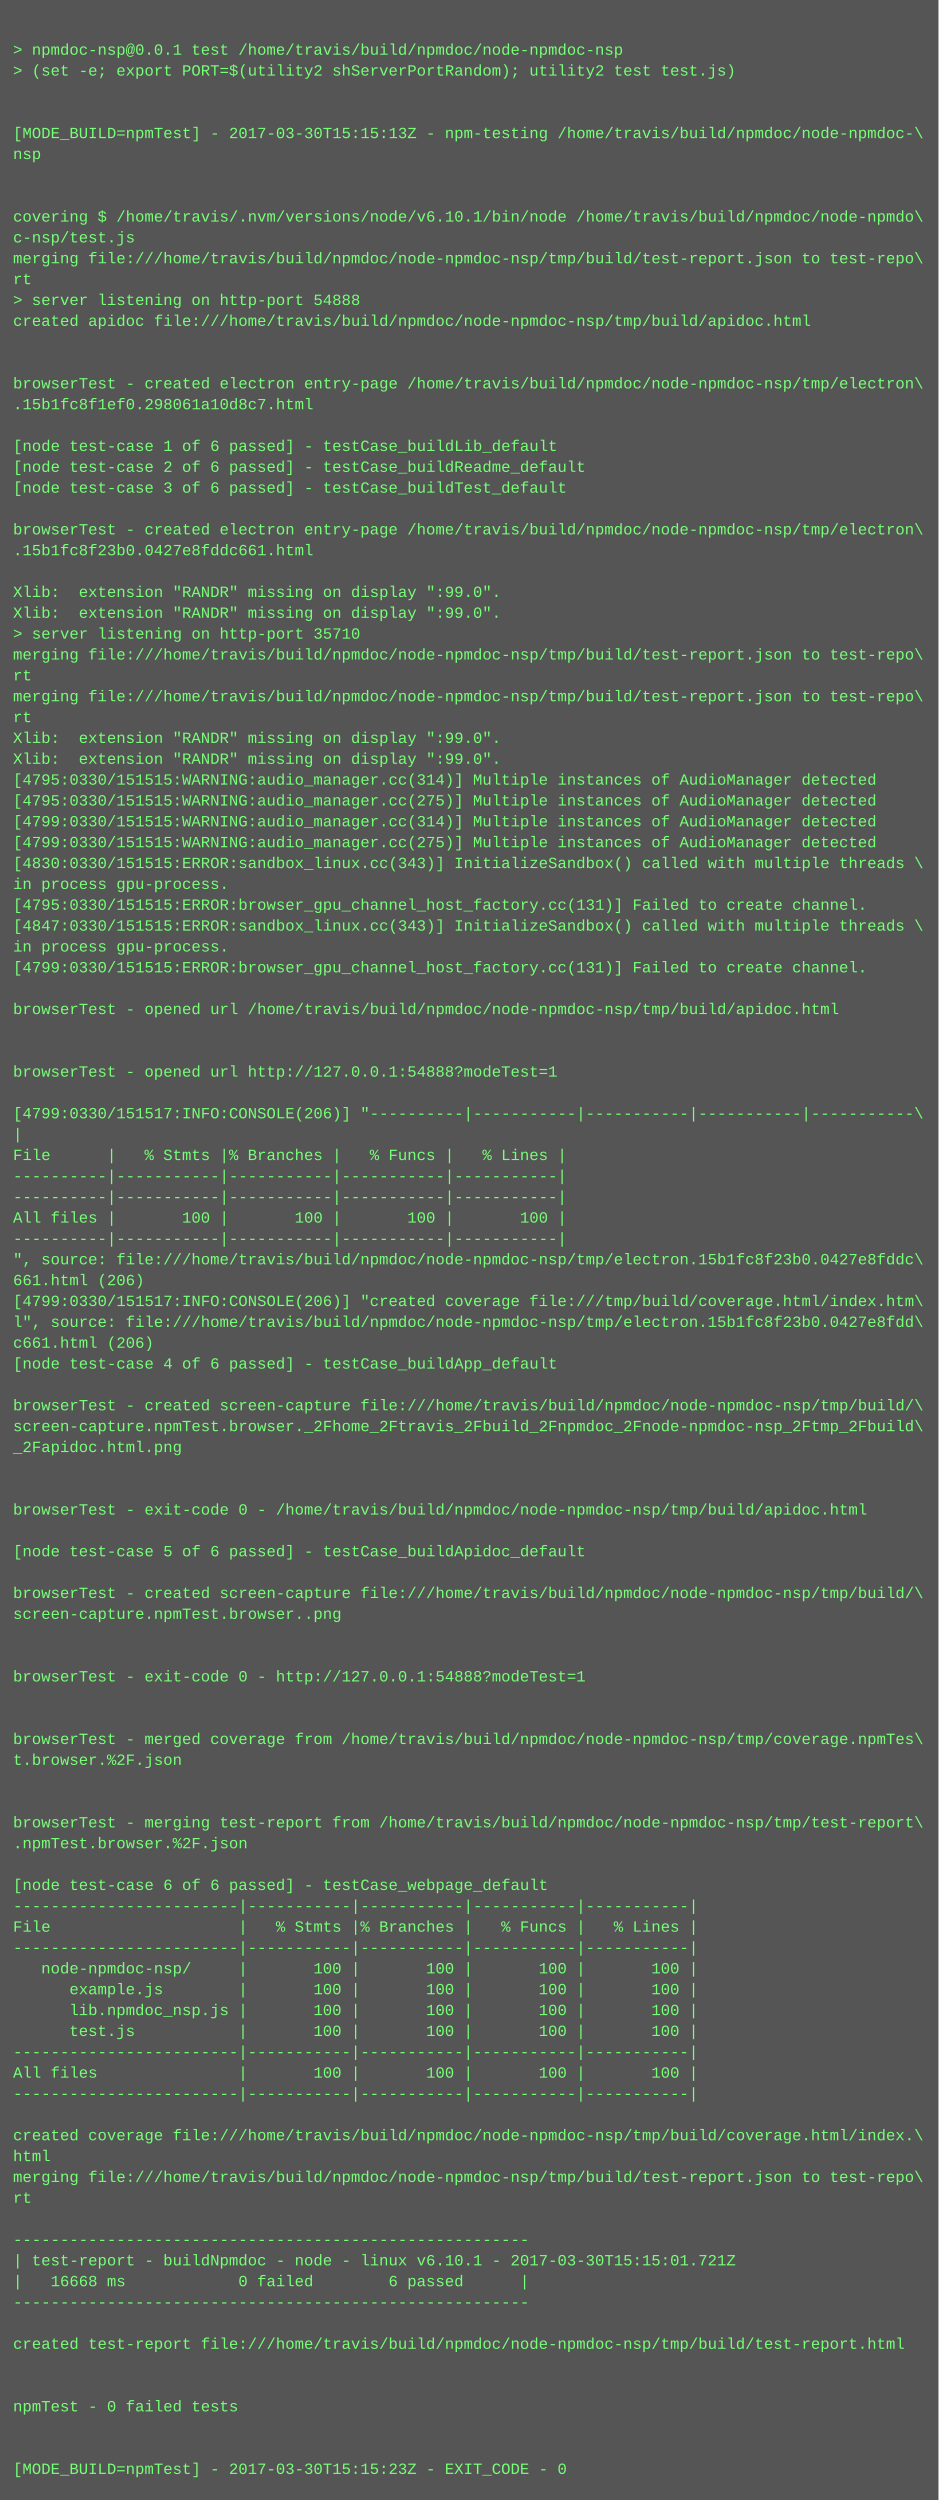
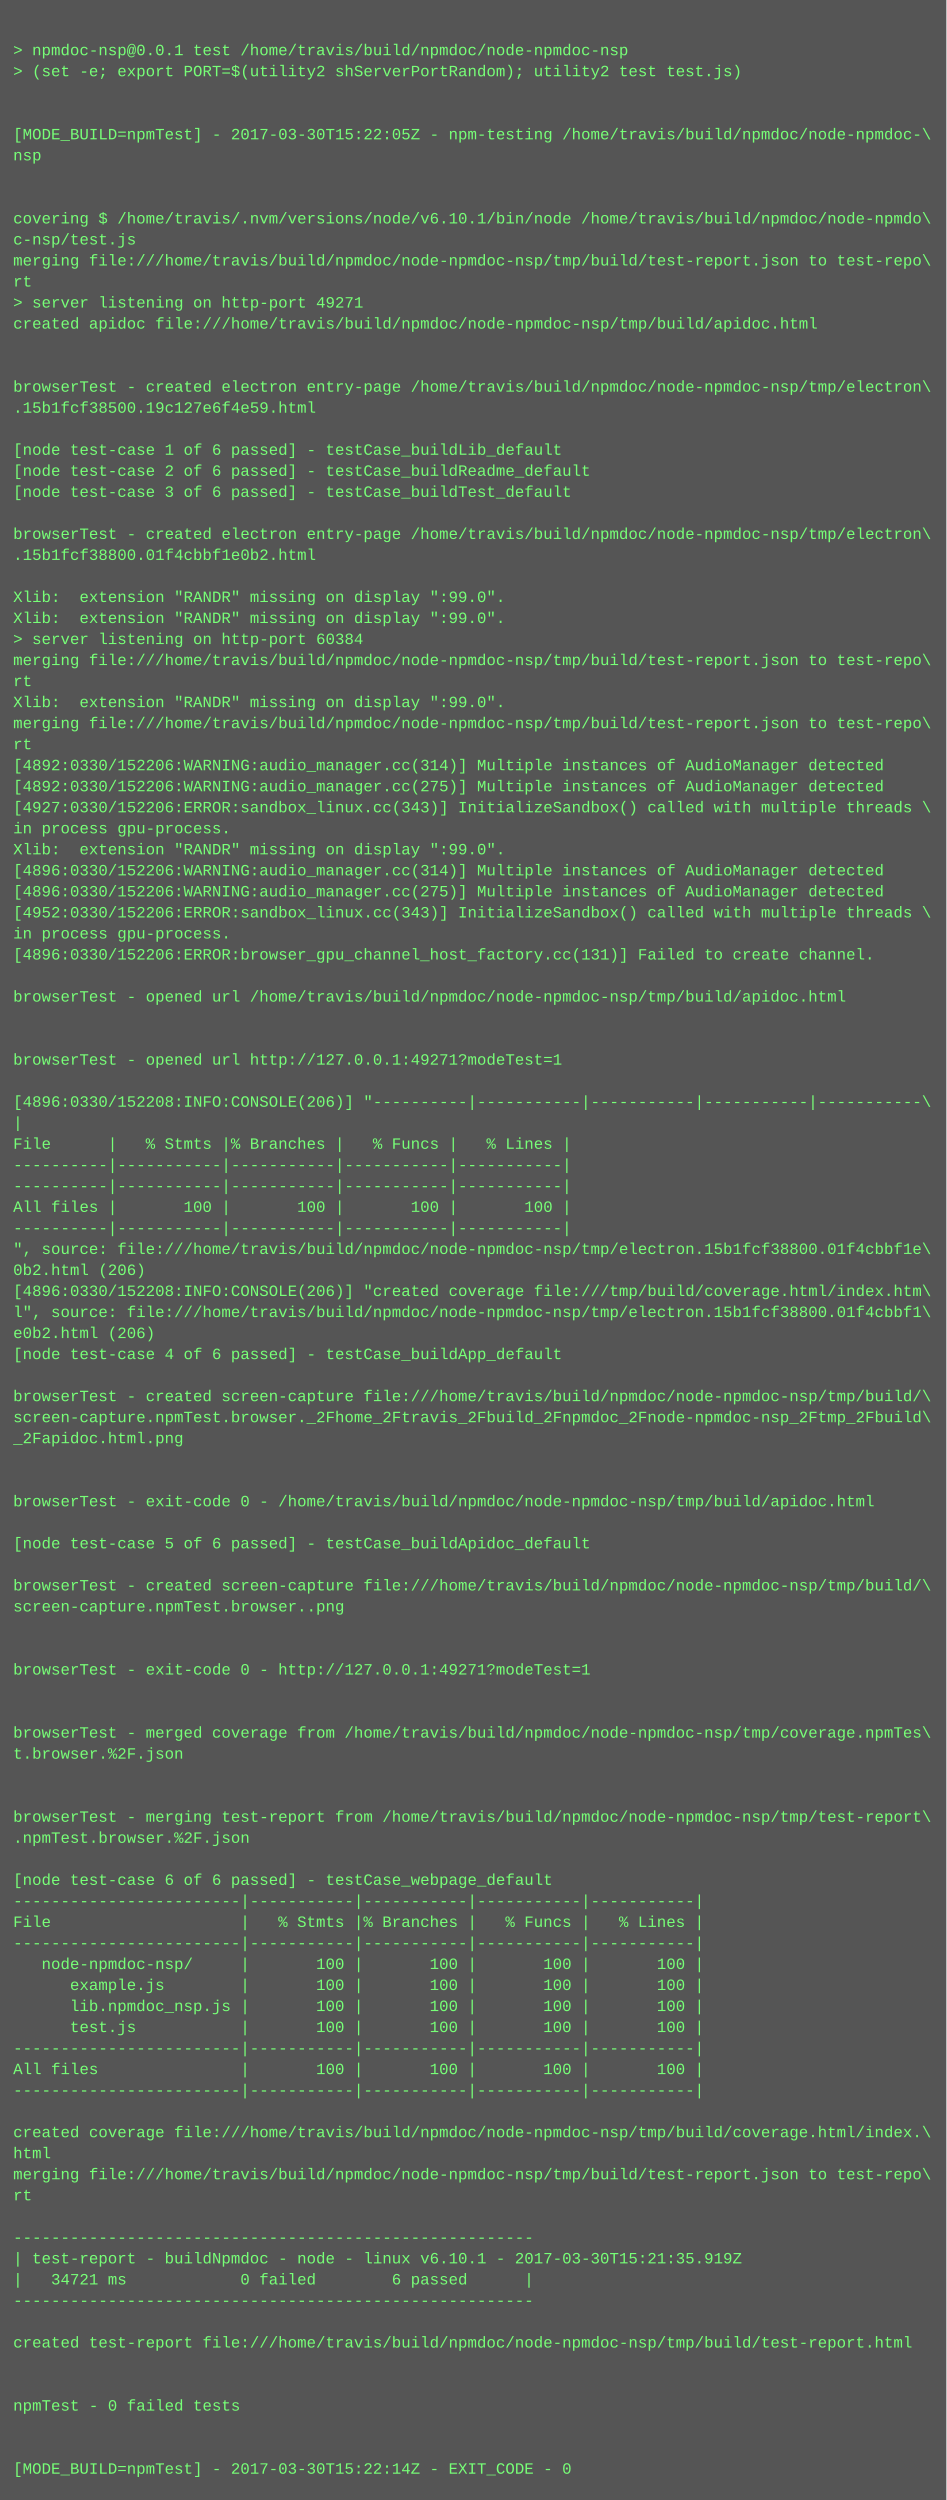
- <svg xmlns="http://www.w3.org/2000/svg" height="1918" width="720">
-   <rect height="1918" fill="#555" width="720" />
+ <svg xmlns="http://www.w3.org/2000/svg" height="1902" width="720">
+   <rect height="1902" fill="#555" width="720" />
  <text fill="#7f7" font-family="Courier New" font-size="12" xml:space="preserve">
    <tspan x="10" y="26" />
    <tspan x="10" y="42">&gt; npmdoc-nsp@0.0.1 test /home/travis/build/npmdoc/node-npmdoc-nsp</tspan>
    <tspan x="10" y="58">&gt; (set -e; export PORT=$(utility2 shServerPortRandom); utility2 test test.js)</tspan>
    <tspan x="10" y="74" />
    <tspan x="10" y="90" />
-     <tspan x="10" y="106">[MODE_BUILD=npmTest] - 2017-03-30T15:15:13Z - npm-testing /home/travis/build/npmdoc/node-npmdoc-\</tspan>
+     <tspan x="10" y="106">[MODE_BUILD=npmTest] - 2017-03-30T15:22:05Z - npm-testing /home/travis/build/npmdoc/node-npmdoc-\</tspan>
    <tspan x="10" y="122">nsp</tspan>
    <tspan x="10" y="138" />
    <tspan x="10" y="154" />
    <tspan x="10" y="170">covering $ /home/travis/.nvm/versions/node/v6.10.1/bin/node /home/travis/build/npmdoc/node-npmdo\</tspan>
    <tspan x="10" y="186">c-nsp/test.js</tspan>
    <tspan x="10" y="202">merging file:///home/travis/build/npmdoc/node-npmdoc-nsp/tmp/build/test-report.json to test-repo\</tspan>
    <tspan x="10" y="218">rt</tspan>
-     <tspan x="10" y="234">&gt; server listening on http-port 54888</tspan>
+     <tspan x="10" y="234">&gt; server listening on http-port 49271</tspan>
    <tspan x="10" y="250">created apidoc file:///home/travis/build/npmdoc/node-npmdoc-nsp/tmp/build/apidoc.html</tspan>
    <tspan x="10" y="266" />
    <tspan x="10" y="282" />
    <tspan x="10" y="298">browserTest - created electron entry-page /home/travis/build/npmdoc/node-npmdoc-nsp/tmp/electron\</tspan>
-     <tspan x="10" y="314">.15b1fc8f1ef0.298061a10d8c7.html</tspan>
+     <tspan x="10" y="314">.15b1fcf38500.19c127e6f4e59.html</tspan>
    <tspan x="10" y="330" />
    <tspan x="10" y="346">[node test-case 1 of 6 passed] - testCase_buildLib_default</tspan>
    <tspan x="10" y="362">[node test-case 2 of 6 passed] - testCase_buildReadme_default</tspan>
    <tspan x="10" y="378">[node test-case 3 of 6 passed] - testCase_buildTest_default</tspan>
    <tspan x="10" y="394" />
    <tspan x="10" y="410">browserTest - created electron entry-page /home/travis/build/npmdoc/node-npmdoc-nsp/tmp/electron\</tspan>
-     <tspan x="10" y="426">.15b1fc8f23b0.0427e8fddc661.html</tspan>
+     <tspan x="10" y="426">.15b1fcf38800.01f4cbbf1e0b2.html</tspan>
    <tspan x="10" y="442" />
    <tspan x="10" y="458">Xlib:  extension "RANDR" missing on display ":99.0".</tspan>
    <tspan x="10" y="474">Xlib:  extension "RANDR" missing on display ":99.0".</tspan>
-     <tspan x="10" y="490">&gt; server listening on http-port 35710</tspan>
+     <tspan x="10" y="490">&gt; server listening on http-port 60384</tspan>
    <tspan x="10" y="506">merging file:///home/travis/build/npmdoc/node-npmdoc-nsp/tmp/build/test-report.json to test-repo\</tspan>
    <tspan x="10" y="522">rt</tspan>
-     <tspan x="10" y="538">merging file:///home/travis/build/npmdoc/node-npmdoc-nsp/tmp/build/test-report.json to test-repo\</tspan>
-     <tspan x="10" y="554">rt</tspan>
-     <tspan x="10" y="570">Xlib:  extension "RANDR" missing on display ":99.0".</tspan>
-     <tspan x="10" y="586">Xlib:  extension "RANDR" missing on display ":99.0".</tspan>
-     <tspan x="10" y="602">[4795:0330/151515:WARNING:audio_manager.cc(314)] Multiple instances of AudioManager detected</tspan>
-     <tspan x="10" y="618">[4795:0330/151515:WARNING:audio_manager.cc(275)] Multiple instances of AudioManager detected</tspan>
-     <tspan x="10" y="634">[4799:0330/151515:WARNING:audio_manager.cc(314)] Multiple instances of AudioManager detected</tspan>
-     <tspan x="10" y="650">[4799:0330/151515:WARNING:audio_manager.cc(275)] Multiple instances of AudioManager detected</tspan>
-     <tspan x="10" y="666">[4830:0330/151515:ERROR:sandbox_linux.cc(343)] InitializeSandbox() called with multiple threads \</tspan>
-     <tspan x="10" y="682">in process gpu-process. </tspan>
-     <tspan x="10" y="698">[4795:0330/151515:ERROR:browser_gpu_channel_host_factory.cc(131)] Failed to create channel.</tspan>
-     <tspan x="10" y="714">[4847:0330/151515:ERROR:sandbox_linux.cc(343)] InitializeSandbox() called with multiple threads \</tspan>
-     <tspan x="10" y="730">in process gpu-process. </tspan>
-     <tspan x="10" y="746">[4799:0330/151515:ERROR:browser_gpu_channel_host_factory.cc(131)] Failed to create channel.</tspan>
-     <tspan x="10" y="762" />
-     <tspan x="10" y="778">browserTest - opened url /home/travis/build/npmdoc/node-npmdoc-nsp/tmp/build/apidoc.html</tspan>
+     <tspan x="10" y="538">Xlib:  extension "RANDR" missing on display ":99.0".</tspan>
+     <tspan x="10" y="554">merging file:///home/travis/build/npmdoc/node-npmdoc-nsp/tmp/build/test-report.json to test-repo\</tspan>
+     <tspan x="10" y="570">rt</tspan>
+     <tspan x="10" y="586">[4892:0330/152206:WARNING:audio_manager.cc(314)] Multiple instances of AudioManager detected</tspan>
+     <tspan x="10" y="602">[4892:0330/152206:WARNING:audio_manager.cc(275)] Multiple instances of AudioManager detected</tspan>
+     <tspan x="10" y="618">[4927:0330/152206:ERROR:sandbox_linux.cc(343)] InitializeSandbox() called with multiple threads \</tspan>
+     <tspan x="10" y="634">in process gpu-process. </tspan>
+     <tspan x="10" y="650">Xlib:  extension "RANDR" missing on display ":99.0".</tspan>
+     <tspan x="10" y="666">[4896:0330/152206:WARNING:audio_manager.cc(314)] Multiple instances of AudioManager detected</tspan>
+     <tspan x="10" y="682">[4896:0330/152206:WARNING:audio_manager.cc(275)] Multiple instances of AudioManager detected</tspan>
+     <tspan x="10" y="698">[4952:0330/152206:ERROR:sandbox_linux.cc(343)] InitializeSandbox() called with multiple threads \</tspan>
+     <tspan x="10" y="714">in process gpu-process. </tspan>
+     <tspan x="10" y="730">[4896:0330/152206:ERROR:browser_gpu_channel_host_factory.cc(131)] Failed to create channel.</tspan>
+     <tspan x="10" y="746" />
+     <tspan x="10" y="762">browserTest - opened url /home/travis/build/npmdoc/node-npmdoc-nsp/tmp/build/apidoc.html</tspan>
+     <tspan x="10" y="778" />
    <tspan x="10" y="794" />
-     <tspan x="10" y="810" />
-     <tspan x="10" y="826">browserTest - opened url http://127.0.0.1:54888?modeTest=1</tspan>
-     <tspan x="10" y="842" />
-     <tspan x="10" y="858">[4799:0330/151517:INFO:CONSOLE(206)] "----------|-----------|-----------|-----------|-----------\</tspan>
-     <tspan x="10" y="874">|</tspan>
-     <tspan x="10" y="890">File      |   % Stmts |% Branches |   % Funcs |   % Lines |</tspan>
+     <tspan x="10" y="810">browserTest - opened url http://127.0.0.1:49271?modeTest=1</tspan>
+     <tspan x="10" y="826" />
+     <tspan x="10" y="842">[4896:0330/152208:INFO:CONSOLE(206)] "----------|-----------|-----------|-----------|-----------\</tspan>
+     <tspan x="10" y="858">|</tspan>
+     <tspan x="10" y="874">File      |   % Stmts |% Branches |   % Funcs |   % Lines |</tspan>
+     <tspan x="10" y="890">----------|-----------|-----------|-----------|-----------|</tspan>
    <tspan x="10" y="906">----------|-----------|-----------|-----------|-----------|</tspan>
-     <tspan x="10" y="922">----------|-----------|-----------|-----------|-----------|</tspan>
-     <tspan x="10" y="938">All files |       100 |       100 |       100 |       100 |</tspan>
-     <tspan x="10" y="954">----------|-----------|-----------|-----------|-----------|</tspan>
-     <tspan x="10" y="970">", source: file:///home/travis/build/npmdoc/node-npmdoc-nsp/tmp/electron.15b1fc8f23b0.0427e8fddc\</tspan>
-     <tspan x="10" y="986">661.html (206)</tspan>
-     <tspan x="10" y="1002">[4799:0330/151517:INFO:CONSOLE(206)] "created coverage file:///tmp/build/coverage.html/index.htm\</tspan>
-     <tspan x="10" y="1018">l", source: file:///home/travis/build/npmdoc/node-npmdoc-nsp/tmp/electron.15b1fc8f23b0.0427e8fdd\</tspan>
-     <tspan x="10" y="1034">c661.html (206)</tspan>
-     <tspan x="10" y="1050">[node test-case 4 of 6 passed] - testCase_buildApp_default</tspan>
-     <tspan x="10" y="1066" />
-     <tspan x="10" y="1082">browserTest - created screen-capture file:///home/travis/build/npmdoc/node-npmdoc-nsp/tmp/build/\</tspan>
-     <tspan x="10" y="1098">screen-capture.npmTest.browser._2Fhome_2Ftravis_2Fbuild_2Fnpmdoc_2Fnode-npmdoc-nsp_2Ftmp_2Fbuild\</tspan>
-     <tspan x="10" y="1114">_2Fapidoc.html.png</tspan>
+     <tspan x="10" y="922">All files |       100 |       100 |       100 |       100 |</tspan>
+     <tspan x="10" y="938">----------|-----------|-----------|-----------|-----------|</tspan>
+     <tspan x="10" y="954">", source: file:///home/travis/build/npmdoc/node-npmdoc-nsp/tmp/electron.15b1fcf38800.01f4cbbf1e\</tspan>
+     <tspan x="10" y="970">0b2.html (206)</tspan>
+     <tspan x="10" y="986">[4896:0330/152208:INFO:CONSOLE(206)] "created coverage file:///tmp/build/coverage.html/index.htm\</tspan>
+     <tspan x="10" y="1002">l", source: file:///home/travis/build/npmdoc/node-npmdoc-nsp/tmp/electron.15b1fcf38800.01f4cbbf1\</tspan>
+     <tspan x="10" y="1018">e0b2.html (206)</tspan>
+     <tspan x="10" y="1034">[node test-case 4 of 6 passed] - testCase_buildApp_default</tspan>
+     <tspan x="10" y="1050" />
+     <tspan x="10" y="1066">browserTest - created screen-capture file:///home/travis/build/npmdoc/node-npmdoc-nsp/tmp/build/\</tspan>
+     <tspan x="10" y="1082">screen-capture.npmTest.browser._2Fhome_2Ftravis_2Fbuild_2Fnpmdoc_2Fnode-npmdoc-nsp_2Ftmp_2Fbuild\</tspan>
+     <tspan x="10" y="1098">_2Fapidoc.html.png</tspan>
+     <tspan x="10" y="1114" />
    <tspan x="10" y="1130" />
-     <tspan x="10" y="1146" />
-     <tspan x="10" y="1162">browserTest - exit-code 0 - /home/travis/build/npmdoc/node-npmdoc-nsp/tmp/build/apidoc.html</tspan>
-     <tspan x="10" y="1178" />
-     <tspan x="10" y="1194">[node test-case 5 of 6 passed] - testCase_buildApidoc_default</tspan>
-     <tspan x="10" y="1210" />
-     <tspan x="10" y="1226">browserTest - created screen-capture file:///home/travis/build/npmdoc/node-npmdoc-nsp/tmp/build/\</tspan>
-     <tspan x="10" y="1242">screen-capture.npmTest.browser..png</tspan>
+     <tspan x="10" y="1146">browserTest - exit-code 0 - /home/travis/build/npmdoc/node-npmdoc-nsp/tmp/build/apidoc.html</tspan>
+     <tspan x="10" y="1162" />
+     <tspan x="10" y="1178">[node test-case 5 of 6 passed] - testCase_buildApidoc_default</tspan>
+     <tspan x="10" y="1194" />
+     <tspan x="10" y="1210">browserTest - created screen-capture file:///home/travis/build/npmdoc/node-npmdoc-nsp/tmp/build/\</tspan>
+     <tspan x="10" y="1226">screen-capture.npmTest.browser..png</tspan>
+     <tspan x="10" y="1242" />
    <tspan x="10" y="1258" />
-     <tspan x="10" y="1274" />
-     <tspan x="10" y="1290">browserTest - exit-code 0 - http://127.0.0.1:54888?modeTest=1</tspan>
+     <tspan x="10" y="1274">browserTest - exit-code 0 - http://127.0.0.1:49271?modeTest=1</tspan>
+     <tspan x="10" y="1290" />
    <tspan x="10" y="1306" />
-     <tspan x="10" y="1322" />
-     <tspan x="10" y="1338">browserTest - merged coverage from /home/travis/build/npmdoc/node-npmdoc-nsp/tmp/coverage.npmTes\</tspan>
-     <tspan x="10" y="1354">t.browser.%2F.json</tspan>
+     <tspan x="10" y="1322">browserTest - merged coverage from /home/travis/build/npmdoc/node-npmdoc-nsp/tmp/coverage.npmTes\</tspan>
+     <tspan x="10" y="1338">t.browser.%2F.json</tspan>
+     <tspan x="10" y="1354" />
    <tspan x="10" y="1370" />
-     <tspan x="10" y="1386" />
-     <tspan x="10" y="1402">browserTest - merging test-report from /home/travis/build/npmdoc/node-npmdoc-nsp/tmp/test-report\</tspan>
-     <tspan x="10" y="1418">.npmTest.browser.%2F.json</tspan>
-     <tspan x="10" y="1434" />
-     <tspan x="10" y="1450">[node test-case 6 of 6 passed] - testCase_webpage_default</tspan>
-     <tspan x="10" y="1466">------------------------|-----------|-----------|-----------|-----------|</tspan>
-     <tspan x="10" y="1482">File                    |   % Stmts |% Branches |   % Funcs |   % Lines |</tspan>
-     <tspan x="10" y="1498">------------------------|-----------|-----------|-----------|-----------|</tspan>
-     <tspan x="10" y="1514">   node-npmdoc-nsp/     |       100 |       100 |       100 |       100 |</tspan>
-     <tspan x="10" y="1530">      example.js        |       100 |       100 |       100 |       100 |</tspan>
-     <tspan x="10" y="1546">      lib.npmdoc_nsp.js |       100 |       100 |       100 |       100 |</tspan>
-     <tspan x="10" y="1562">      test.js           |       100 |       100 |       100 |       100 |</tspan>
-     <tspan x="10" y="1578">------------------------|-----------|-----------|-----------|-----------|</tspan>
-     <tspan x="10" y="1594">All files               |       100 |       100 |       100 |       100 |</tspan>
-     <tspan x="10" y="1610">------------------------|-----------|-----------|-----------|-----------|</tspan>
-     <tspan x="10" y="1626" />
-     <tspan x="10" y="1642">created coverage file:///home/travis/build/npmdoc/node-npmdoc-nsp/tmp/build/coverage.html/index.\</tspan>
-     <tspan x="10" y="1658">html</tspan>
-     <tspan x="10" y="1674">merging file:///home/travis/build/npmdoc/node-npmdoc-nsp/tmp/build/test-report.json to test-repo\</tspan>
-     <tspan x="10" y="1690">rt</tspan>
-     <tspan x="10" y="1706" />
-     <tspan x="10" y="1722">-------------------------------------------------------</tspan>
-     <tspan x="10" y="1738">| test-report - buildNpmdoc - node - linux v6.10.1 - 2017-03-30T15:15:01.721Z</tspan>
-     <tspan x="10" y="1754">|   16668 ms            0 failed        6 passed      |</tspan>
-     <tspan x="10" y="1770">-------------------------------------------------------</tspan>
-     <tspan x="10" y="1786" />
-     <tspan x="10" y="1802">created test-report file:///home/travis/build/npmdoc/node-npmdoc-nsp/tmp/build/test-report.html</tspan>
+     <tspan x="10" y="1386">browserTest - merging test-report from /home/travis/build/npmdoc/node-npmdoc-nsp/tmp/test-report\</tspan>
+     <tspan x="10" y="1402">.npmTest.browser.%2F.json</tspan>
+     <tspan x="10" y="1418" />
+     <tspan x="10" y="1434">[node test-case 6 of 6 passed] - testCase_webpage_default</tspan>
+     <tspan x="10" y="1450">------------------------|-----------|-----------|-----------|-----------|</tspan>
+     <tspan x="10" y="1466">File                    |   % Stmts |% Branches |   % Funcs |   % Lines |</tspan>
+     <tspan x="10" y="1482">------------------------|-----------|-----------|-----------|-----------|</tspan>
+     <tspan x="10" y="1498">   node-npmdoc-nsp/     |       100 |       100 |       100 |       100 |</tspan>
+     <tspan x="10" y="1514">      example.js        |       100 |       100 |       100 |       100 |</tspan>
+     <tspan x="10" y="1530">      lib.npmdoc_nsp.js |       100 |       100 |       100 |       100 |</tspan>
+     <tspan x="10" y="1546">      test.js           |       100 |       100 |       100 |       100 |</tspan>
+     <tspan x="10" y="1562">------------------------|-----------|-----------|-----------|-----------|</tspan>
+     <tspan x="10" y="1578">All files               |       100 |       100 |       100 |       100 |</tspan>
+     <tspan x="10" y="1594">------------------------|-----------|-----------|-----------|-----------|</tspan>
+     <tspan x="10" y="1610" />
+     <tspan x="10" y="1626">created coverage file:///home/travis/build/npmdoc/node-npmdoc-nsp/tmp/build/coverage.html/index.\</tspan>
+     <tspan x="10" y="1642">html</tspan>
+     <tspan x="10" y="1658">merging file:///home/travis/build/npmdoc/node-npmdoc-nsp/tmp/build/test-report.json to test-repo\</tspan>
+     <tspan x="10" y="1674">rt</tspan>
+     <tspan x="10" y="1690" />
+     <tspan x="10" y="1706">-------------------------------------------------------</tspan>
+     <tspan x="10" y="1722">| test-report - buildNpmdoc - node - linux v6.10.1 - 2017-03-30T15:21:35.919Z</tspan>
+     <tspan x="10" y="1738">|   34721 ms            0 failed        6 passed      |</tspan>
+     <tspan x="10" y="1754">-------------------------------------------------------</tspan>
+     <tspan x="10" y="1770" />
+     <tspan x="10" y="1786">created test-report file:///home/travis/build/npmdoc/node-npmdoc-nsp/tmp/build/test-report.html</tspan>
+     <tspan x="10" y="1802" />
    <tspan x="10" y="1818" />
-     <tspan x="10" y="1834" />
-     <tspan x="10" y="1850">npmTest - 0 failed tests</tspan>
+     <tspan x="10" y="1834">npmTest - 0 failed tests</tspan>
+     <tspan x="10" y="1850" />
    <tspan x="10" y="1866" />
-     <tspan x="10" y="1882" />
-     <tspan x="10" y="1898">[MODE_BUILD=npmTest] - 2017-03-30T15:15:23Z - EXIT_CODE - 0</tspan>
+     <tspan x="10" y="1882">[MODE_BUILD=npmTest] - 2017-03-30T15:22:14Z - EXIT_CODE - 0</tspan>
  </text>
</svg>
